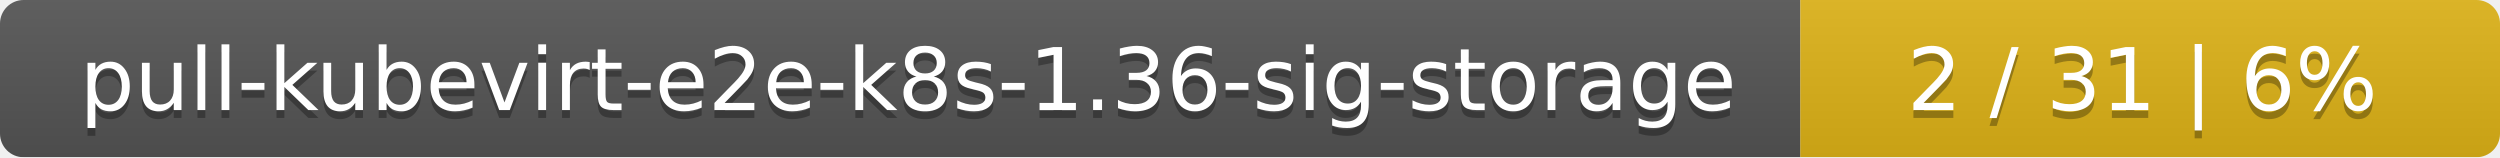
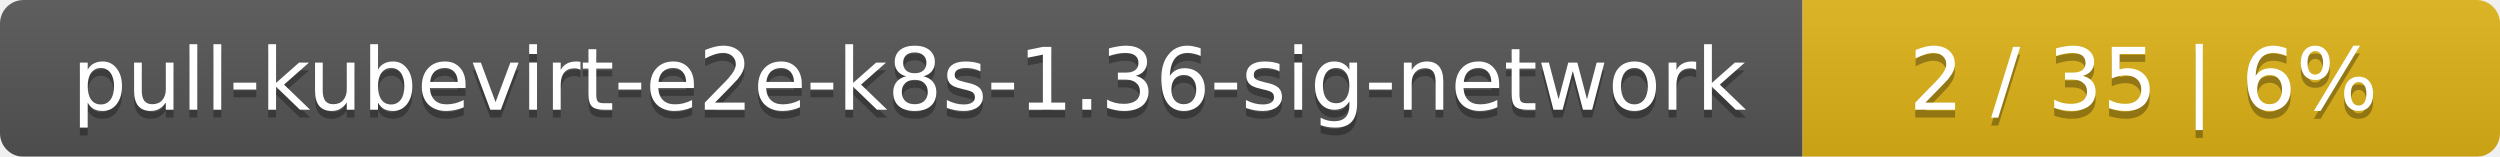
- <svg xmlns="http://www.w3.org/2000/svg" width="318" height="20">
+ <svg xmlns="http://www.w3.org/2000/svg" width="319" height="20">
  <linearGradient id="smooth" x2="0" y2="100%">
    <stop offset="0" stop-color="#bbb" stop-opacity=".1" />
    <stop offset="1" stop-opacity=".1" />
  </linearGradient>
  <mask id="round">
-     <rect width="318" height="20" rx="3" fill="#fff" />
+     <rect width="319" height="20" rx="3" fill="#fff" />
  </mask>
  <g mask="url(#round)">
-     <rect width="229" height="20" fill="#555" />
-     <rect x="229" width="89" height="20" fill="#dfb317" />
-     <rect width="318" height="20" fill="url(#smooth)" />
+     <rect width="230" height="20" fill="#555" />
+     <rect x="230" width="89" height="20" fill="#dfb317" />
+     <rect width="319" height="20" fill="url(#smooth)" />
  </g>
  <g fill="#fff" text-anchor="middle" font-family="DejaVu Sans,Verdana,Geneva,sans-serif" font-size="11">
-     <text x="115.5" y="15" fill="#010101" fill-opacity=".3">pull-kubevirt-e2e-k8s-1.36-sig-storage</text>
-     <text x="115.5" y="14">pull-kubevirt-e2e-k8s-1.36-sig-storage</text>
-     <text x="272.5" y="15" fill="#010101" fill-opacity=".3">2 / 31    |    6%</text>
-     <text x="272.5" y="14">2 / 31    |    6%</text>
+     <text x="116" y="15" fill="#010101" fill-opacity=".3">pull-kubevirt-e2e-k8s-1.36-sig-network</text>
+     <text x="116" y="14">pull-kubevirt-e2e-k8s-1.36-sig-network</text>
+     <text x="273.5" y="15" fill="#010101" fill-opacity=".3">2 / 35    |    6%</text>
+     <text x="273.5" y="14">2 / 35    |    6%</text>
  </g>
</svg>
